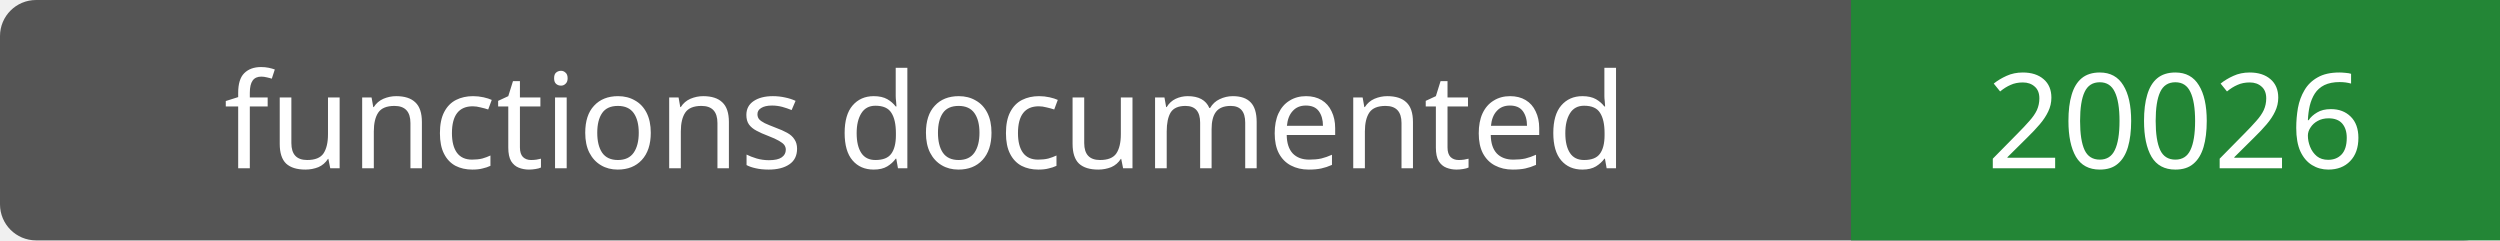
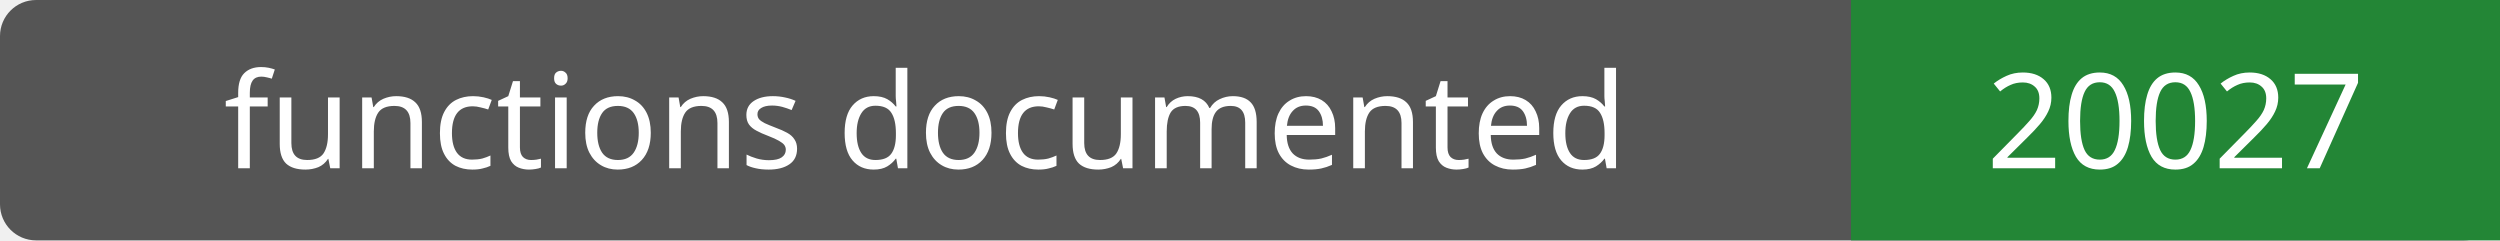
- <svg xmlns="http://www.w3.org/2000/svg" width="208" height="20" role="img" aria-label="functions documented: 20026">
+ <svg xmlns="http://www.w3.org/2000/svg" width="208" height="20" role="img" aria-label="functions documented: 20027">
  <rect width="208" height="20" rx="3" fill="#555" />
  <path fill="#238636" d="M154 0h54v20H154z" />
  <g fill="#fff" text-anchor="middle" font-family="Verdana,sans-serif" font-size="11">
    <text x="77.0" y="14">functions documented</text>
-     <text x="181.0" y="14">20026</text>
+     <text x="181.0" y="14">20027</text>
  </g>
</svg>
